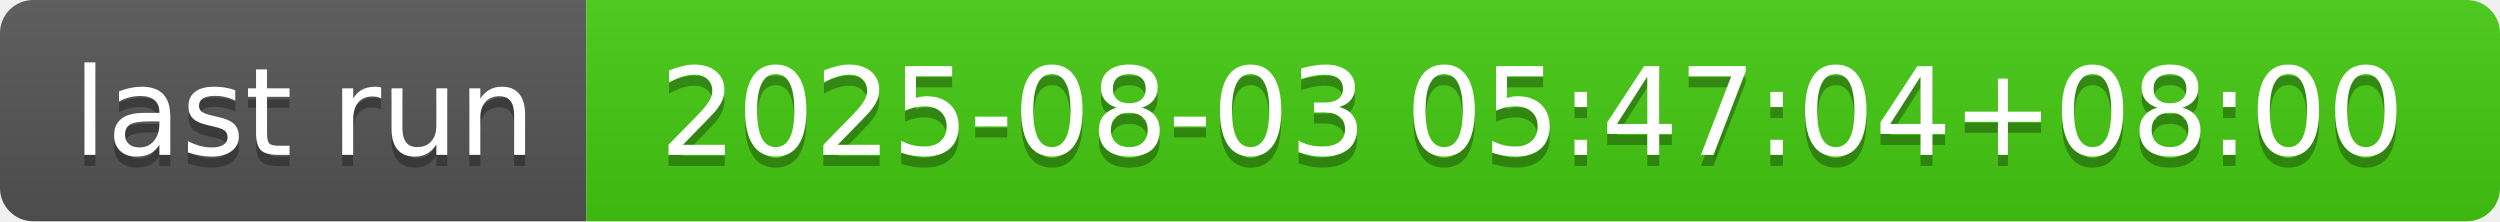
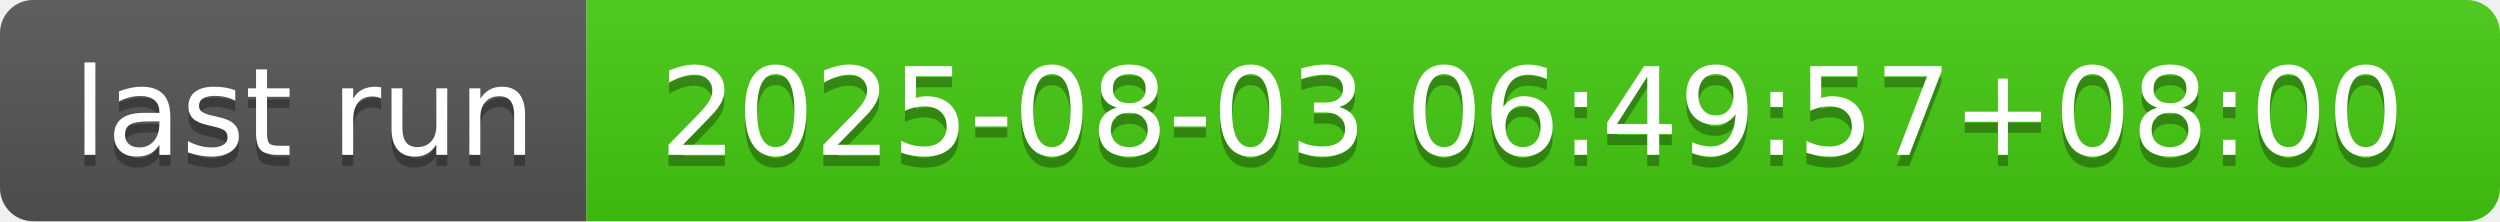
- <svg xmlns="http://www.w3.org/2000/svg" width="226" height="20" role="img" aria-label="last run: 2025-08-03 05:47:04+08:00">
+ <svg xmlns="http://www.w3.org/2000/svg" width="226" height="20" role="img" aria-label="last run: 2025-08-03 06:49:57+08:00">
  <linearGradient id="s" x2="0" y2="100%">
    <stop offset="0" stop-color="#bbb" stop-opacity=".1" />
    <stop offset="1" stop-opacity=".1" />
  </linearGradient>
  <clipPath id="r">
    <rect width="226" height="20" rx="3" fill="#fff" />
  </clipPath>
  <g clip-path="url(#r)">
    <rect width="53" height="20" fill="#555" />
    <rect x="53" width="173" height="20" fill="#4c1" />
    <rect width="226" height="20" fill="url(#s)" />
  </g>
  <g fill="#fff" text-anchor="middle" font-family="Verdana,Geneva,DejaVu Sans,sans-serif" text-rendering="geometricPrecision" font-size="110">
    <text aria-hidden="true" x="275" y="150" fill="#010101" fill-opacity=".3" transform="scale(.1)" textLength="430">last run</text>
    <text x="275" y="140" transform="scale(.1)" fill="#fff" textLength="430">last run</text>
-     <text aria-hidden="true" x="1385" y="150" fill="#010101" fill-opacity=".3" transform="scale(.1)" textLength="1630">2025-08-03 05:47:04+08:00</text>
-     <text x="1385" y="140" transform="scale(.1)" fill="#fff" textLength="1630">2025-08-03 05:47:04+08:00</text>
+     <text aria-hidden="true" x="1385" y="150" fill="#010101" fill-opacity=".3" transform="scale(.1)" textLength="1630">2025-08-03 06:49:57+08:00</text>
+     <text x="1385" y="140" transform="scale(.1)" fill="#fff" textLength="1630">2025-08-03 06:49:57+08:00</text>
  </g>
</svg>
